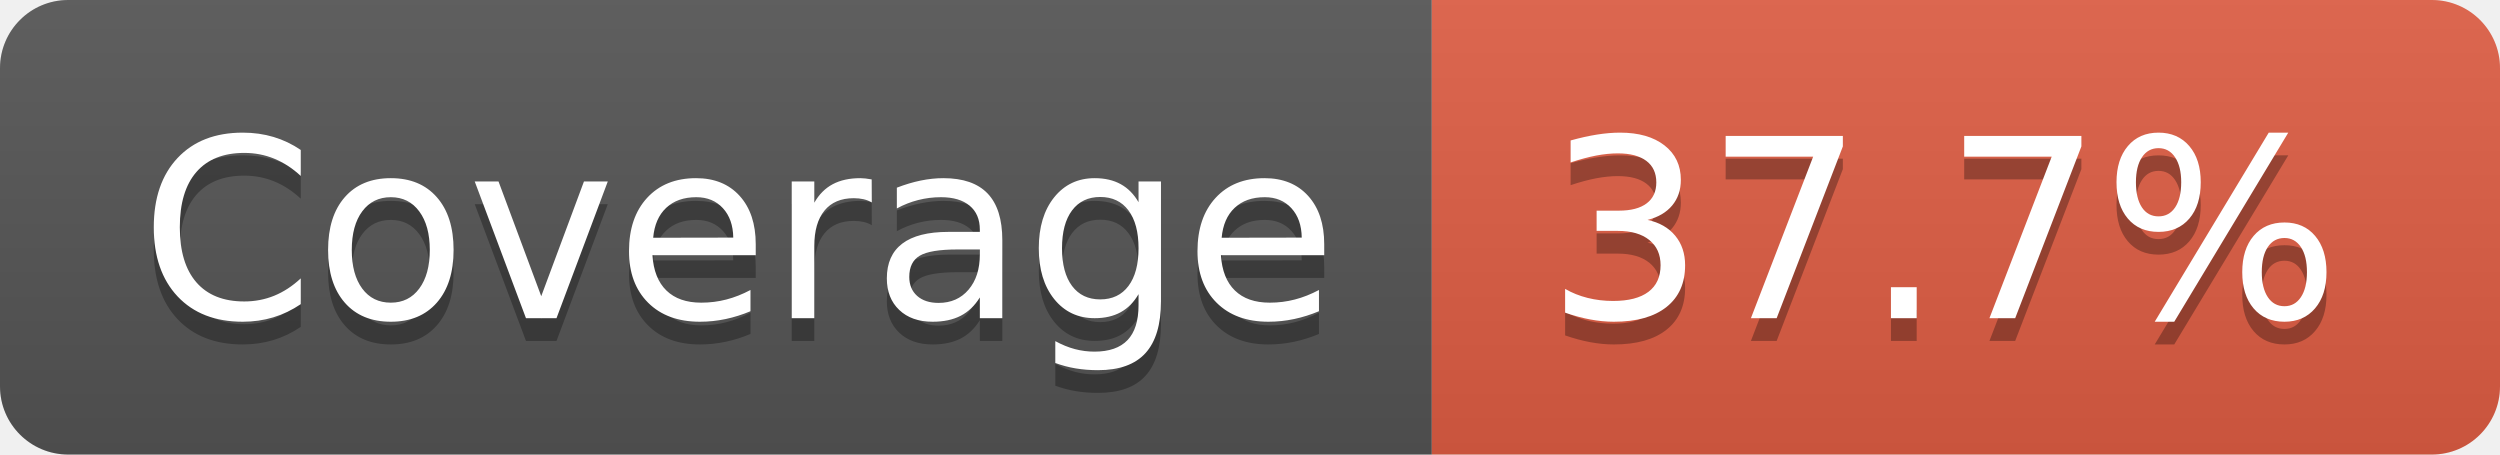
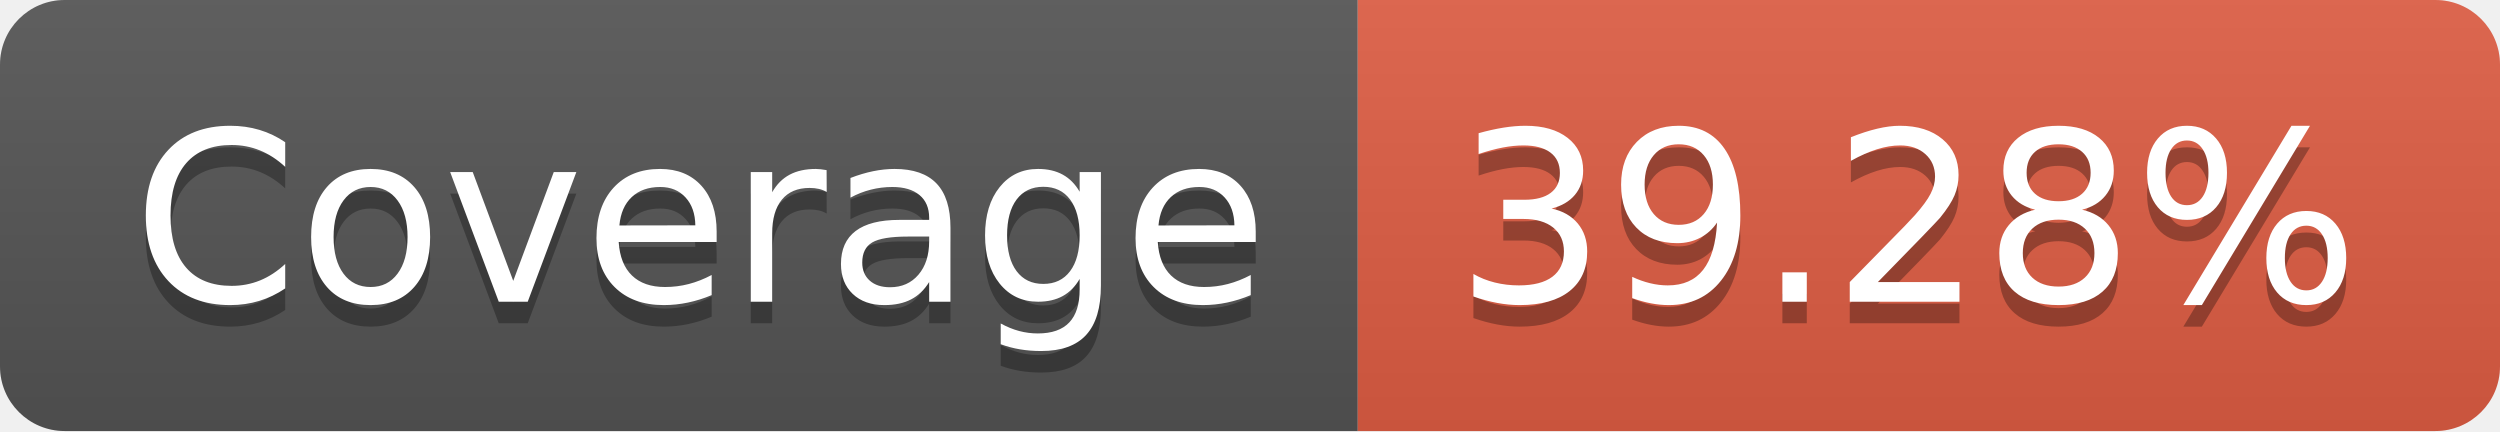
- <svg xmlns="http://www.w3.org/2000/svg" width="110" height="20" role="img" aria-label="Coverage: 37.7%">
+ <svg xmlns="http://www.w3.org/2000/svg" width="116" height="20" role="img" aria-label="Coverage: 39.28%">
  <linearGradient id="s" x2="0" y2="100%">
    <stop offset="0" stop-color="#bbb" stop-opacity=".1" />
    <stop offset="1" stop-opacity=".1" />
  </linearGradient>
  <clipPath id="r">
-     <rect width="110" height="20" rx="3" fill="#fff" />
+     <rect width="116" height="20" rx="3" fill="#fff" />
  </clipPath>
  <g clip-path="url(#r)">
    <rect width="63" height="20" fill="#555" />
-     <rect x="63" width="47" height="20" fill="#e05d44" />
-     <rect width="110" height="20" fill="url(#s)" />
+     <rect x="63" width="53" height="20" fill="#e05d44" />
+     <rect width="116" height="20" fill="url(#s)" />
  </g>
  <g fill="#fff" text-anchor="middle" font-family="Verdana,Geneva,DejaVu Sans,sans-serif" text-rendering="geometricPrecision" font-size="110">
    <text aria-hidden="true" x="325" y="150" fill="#010101" fill-opacity=".3" transform="scale(.1)" textLength="530">Coverage</text>
    <text x="325" y="140" transform="scale(.1)" fill="#fff" textLength="530">Coverage</text>
-     <text aria-hidden="true" x="855" y="150" fill="#010101" fill-opacity=".3" transform="scale(.1)" textLength="370">37.7%</text>
-     <text x="855" y="140" transform="scale(.1)" fill="#fff" textLength="370">37.7%</text>
+     <text aria-hidden="true" x="885" y="150" fill="#010101" fill-opacity=".3" transform="scale(.1)" textLength="430">39.28%</text>
+     <text x="885" y="140" transform="scale(.1)" fill="#fff" textLength="430">39.28%</text>
  </g>
</svg>
